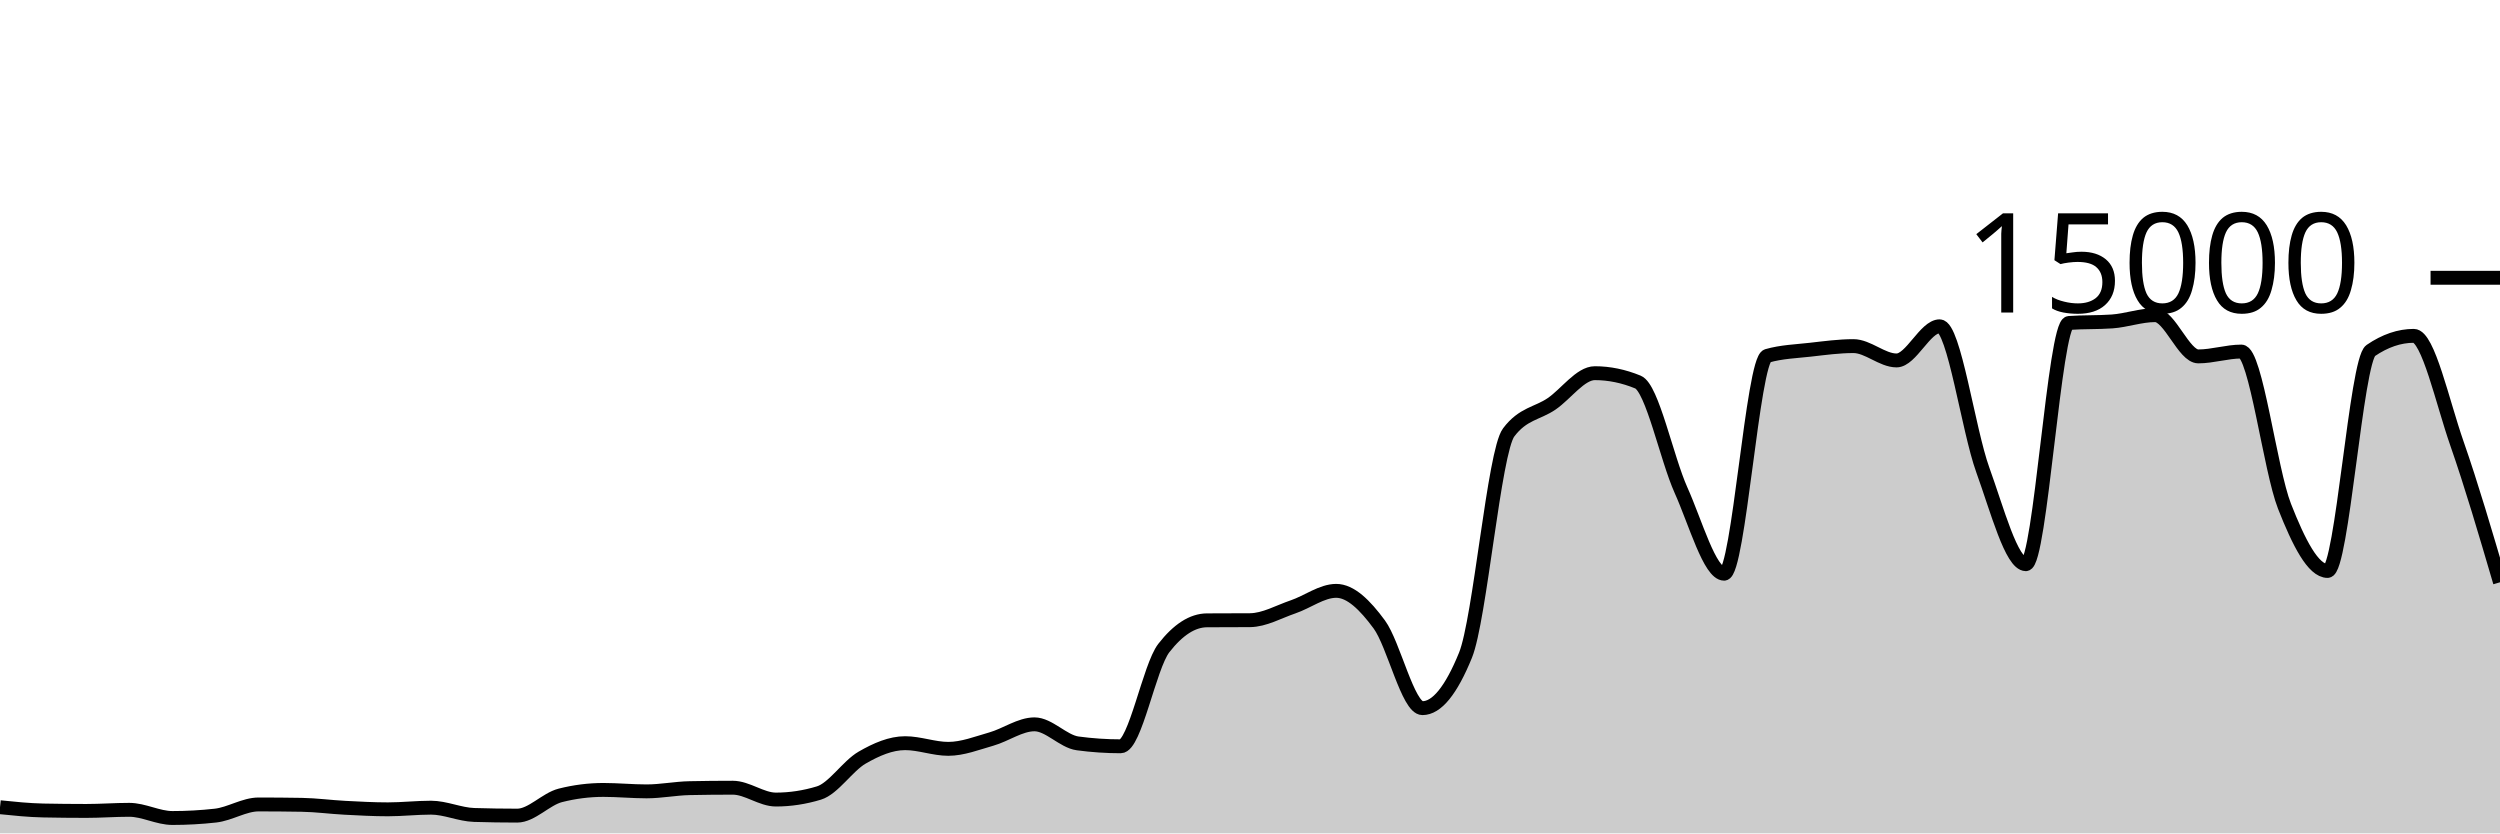
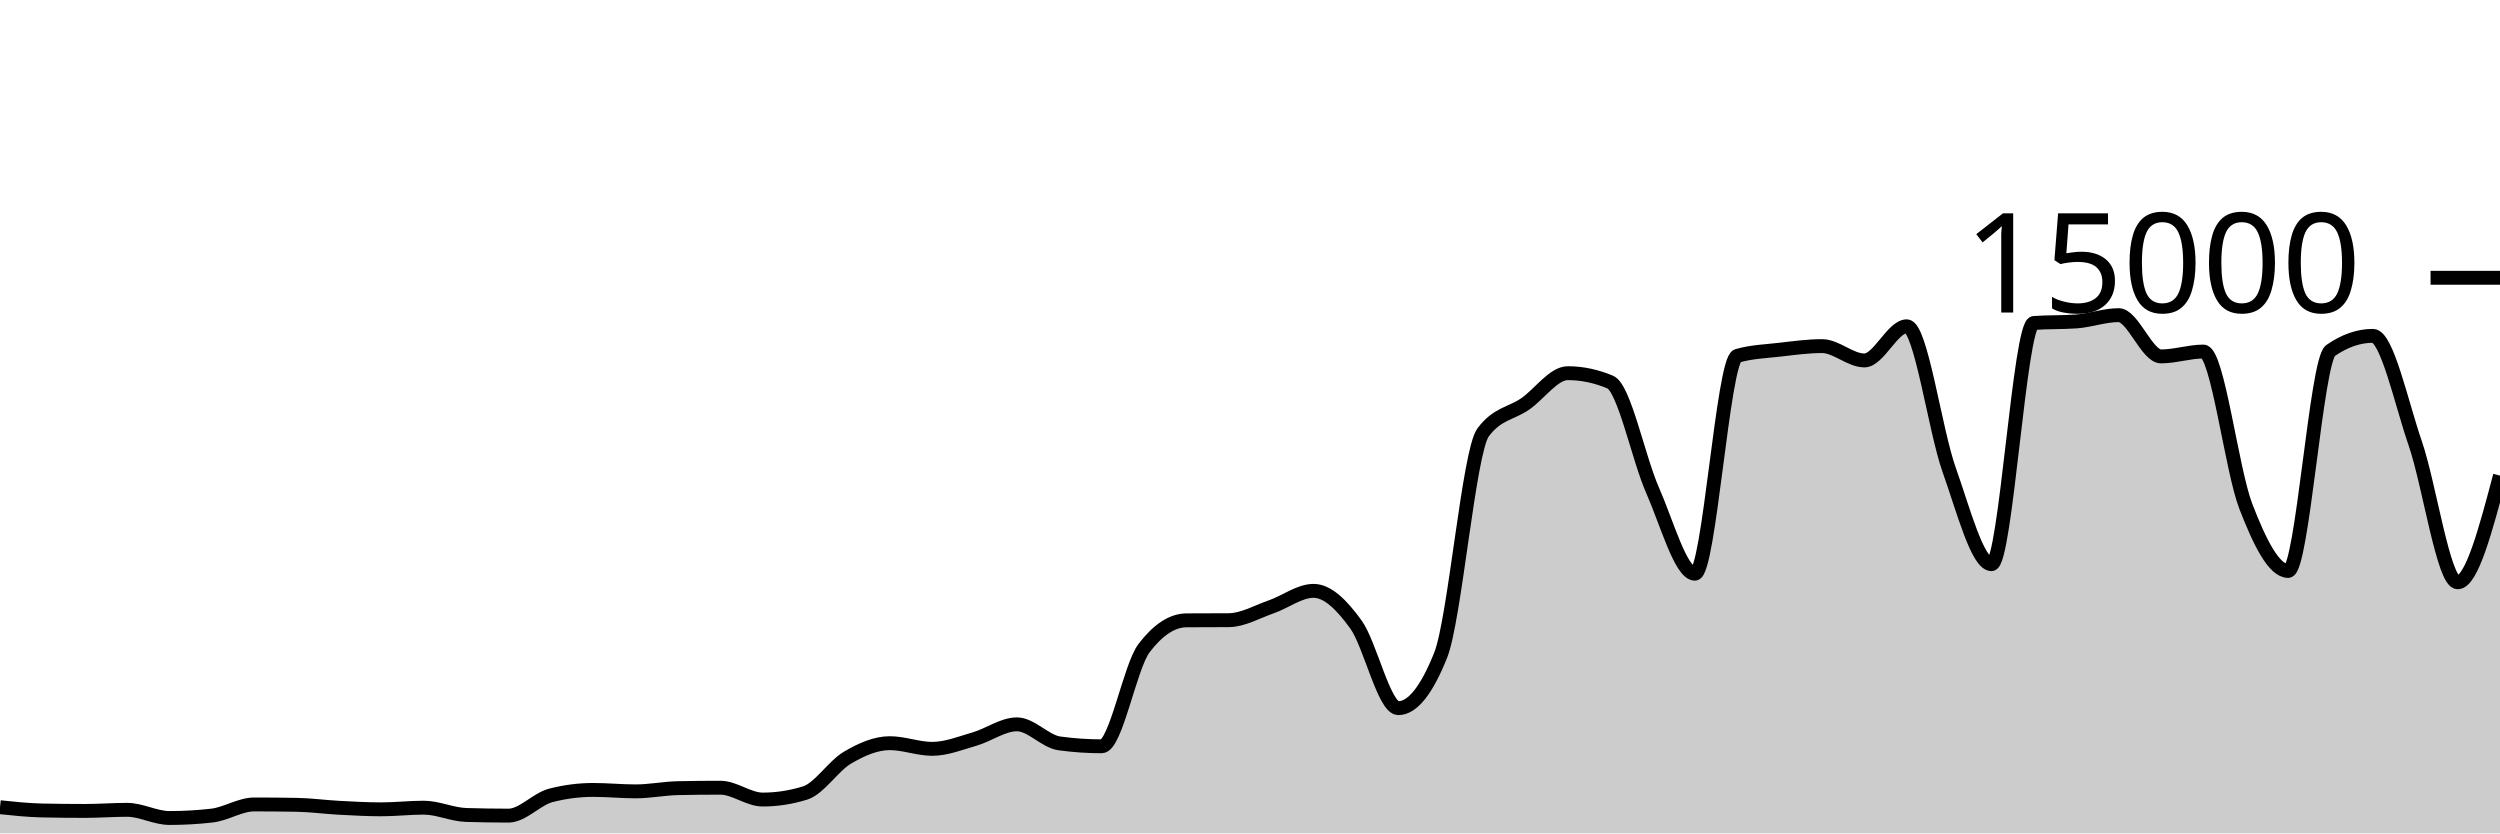
<svg xmlns="http://www.w3.org/2000/svg" viewBox="0 0 180 60">
  <g transform="translate(0,20)">
-     <path class="area" fill="rgba(0, 0, 0, 0.2)" d="M0,38.12C1.034,38.227,2.069,38.333,3.103,38.355C4.138,38.376,5.172,38.387,6.207,38.387C7.241,38.387,8.276,38.307,9.31,38.307C10.345,38.307,11.379,38.896,12.414,38.896C13.448,38.896,14.483,38.838,15.517,38.723C16.552,38.607,17.586,37.92,18.621,37.92C19.655,37.92,20.69,37.929,21.724,37.947C22.759,37.964,23.793,38.106,24.828,38.16C25.862,38.214,26.897,38.272,27.931,38.272C28.966,38.272,30,38.152,31.034,38.152C32.069,38.152,33.103,38.645,34.138,38.677C35.172,38.709,36.207,38.725,37.241,38.725C38.276,38.725,39.31,37.528,40.345,37.267C41.379,37.005,42.414,36.875,43.448,36.875C44.483,36.875,45.517,36.979,46.552,36.979C47.586,36.979,48.621,36.768,49.655,36.747C50.69,36.725,51.724,36.715,52.759,36.715C53.793,36.715,54.828,37.568,55.862,37.568C56.897,37.568,57.931,37.411,58.966,37.096C60,36.781,61.034,35.15,62.069,34.552C63.103,33.954,64.138,33.509,65.172,33.509C66.207,33.509,67.241,33.917,68.276,33.917C69.31,33.917,70.345,33.505,71.379,33.211C72.414,32.916,73.448,32.152,74.483,32.152C75.517,32.152,76.552,33.382,77.586,33.523C78.621,33.663,79.655,33.733,80.69,33.733C81.724,33.733,82.759,27.993,83.793,26.661C84.828,25.33,85.862,24.671,86.897,24.664C87.931,24.657,88.966,24.66,90,24.653C91.034,24.646,92.069,24.045,93.103,23.693C94.138,23.341,95.172,22.541,96.207,22.541C97.241,22.541,98.276,23.555,99.31,24.963C100.345,26.37,101.379,30.987,102.414,30.987C103.448,30.987,104.483,29.715,105.517,27.171C106.552,24.627,107.586,12.516,108.621,11.139C109.655,9.761,110.69,9.784,111.724,9.072C112.759,8.36,113.793,6.869,114.828,6.869C115.862,6.869,116.897,7.082,117.931,7.507C118.966,7.932,120,12.996,121.034,15.296C122.069,17.596,123.103,21.307,124.138,21.307C125.172,21.307,126.207,5.916,127.241,5.621C128.276,5.326,129.31,5.296,130.345,5.179C131.379,5.062,132.414,4.92,133.448,4.92C134.483,4.92,135.517,5.952,136.552,5.952C137.586,5.952,138.621,3.493,139.655,3.493C140.69,3.493,141.724,10.975,142.759,13.829C143.793,16.684,144.828,20.621,145.862,20.621C146.897,20.621,147.931,3.326,148.966,3.253C150,3.18,151.034,3.217,152.069,3.144C153.103,3.071,154.138,2.691,155.172,2.691C156.207,2.691,157.241,5.661,158.276,5.661C159.31,5.661,160.345,5.312,161.379,5.312C162.414,5.312,163.448,13.815,164.483,16.448C165.517,19.081,166.552,21.109,167.586,21.109C168.621,21.109,169.655,5.946,170.69,5.24C171.724,4.534,172.759,4.181,173.793,4.181C174.828,4.181,175.862,8.968,176.897,11.925C177.931,14.883,178.966,18.404,180,21.925L180,40C178.966,40,177.931,40,176.897,40C175.862,40,174.828,40,173.793,40C172.759,40,171.724,40,170.69,40C169.655,40,168.621,40,167.586,40C166.552,40,165.517,40,164.483,40C163.448,40,162.414,40,161.379,40C160.345,40,159.31,40,158.276,40C157.241,40,156.207,40,155.172,40C154.138,40,153.103,40,152.069,40C151.034,40,150,40,148.966,40C147.931,40,146.897,40,145.862,40C144.828,40,143.793,40,142.759,40C141.724,40,140.69,40,139.655,40C138.621,40,137.586,40,136.552,40C135.517,40,134.483,40,133.448,40C132.414,40,131.379,40,130.345,40C129.31,40,128.276,40,127.241,40C126.207,40,125.172,40,124.138,40C123.103,40,122.069,40,121.034,40C120,40,118.966,40,117.931,40C116.897,40,115.862,40,114.828,40C113.793,40,112.759,40,111.724,40C110.69,40,109.655,40,108.621,40C107.586,40,106.552,40,105.517,40C104.483,40,103.448,40,102.414,40C101.379,40,100.345,40,99.31,40C98.276,40,97.241,40,96.207,40C95.172,40,94.138,40,93.103,40C92.069,40,91.034,40,90,40C88.966,40,87.931,40,86.897,40C85.862,40,84.828,40,83.793,40C82.759,40,81.724,40,80.69,40C79.655,40,78.621,40,77.586,40C76.552,40,75.517,40,74.483,40C73.448,40,72.414,40,71.379,40C70.345,40,69.31,40,68.276,40C67.241,40,66.207,40,65.172,40C64.138,40,63.103,40,62.069,40C61.034,40,60,40,58.966,40C57.931,40,56.897,40,55.862,40C54.828,40,53.793,40,52.759,40C51.724,40,50.69,40,49.655,40C48.621,40,47.586,40,46.552,40C45.517,40,44.483,40,43.448,40C42.414,40,41.379,40,40.345,40C39.31,40,38.276,40,37.241,40C36.207,40,35.172,40,34.138,40C33.103,40,32.069,40,31.034,40C30,40,28.966,40,27.931,40C26.897,40,25.862,40,24.828,40C23.793,40,22.759,40,21.724,40C20.69,40,19.655,40,18.621,40C17.586,40,16.552,40,15.517,40C14.483,40,13.448,40,12.414,40C11.379,40,10.345,40,9.31,40C8.276,40,7.241,40,6.207,40C5.172,40,4.138,40,3.103,40C2.069,40,1.034,40,0,40Z" />
-     <path class="line" stroke="black" fill="none" d="M0,38.12C1.034,38.227,2.069,38.333,3.103,38.355C4.138,38.376,5.172,38.387,6.207,38.387C7.241,38.387,8.276,38.307,9.31,38.307C10.345,38.307,11.379,38.896,12.414,38.896C13.448,38.896,14.483,38.838,15.517,38.723C16.552,38.607,17.586,37.92,18.621,37.92C19.655,37.92,20.69,37.929,21.724,37.947C22.759,37.964,23.793,38.106,24.828,38.16C25.862,38.214,26.897,38.272,27.931,38.272C28.966,38.272,30,38.152,31.034,38.152C32.069,38.152,33.103,38.645,34.138,38.677C35.172,38.709,36.207,38.725,37.241,38.725C38.276,38.725,39.31,37.528,40.345,37.267C41.379,37.005,42.414,36.875,43.448,36.875C44.483,36.875,45.517,36.979,46.552,36.979C47.586,36.979,48.621,36.768,49.655,36.747C50.69,36.725,51.724,36.715,52.759,36.715C53.793,36.715,54.828,37.568,55.862,37.568C56.897,37.568,57.931,37.411,58.966,37.096C60,36.781,61.034,35.15,62.069,34.552C63.103,33.954,64.138,33.509,65.172,33.509C66.207,33.509,67.241,33.917,68.276,33.917C69.31,33.917,70.345,33.505,71.379,33.211C72.414,32.916,73.448,32.152,74.483,32.152C75.517,32.152,76.552,33.382,77.586,33.523C78.621,33.663,79.655,33.733,80.69,33.733C81.724,33.733,82.759,27.993,83.793,26.661C84.828,25.33,85.862,24.671,86.897,24.664C87.931,24.657,88.966,24.66,90,24.653C91.034,24.646,92.069,24.045,93.103,23.693C94.138,23.341,95.172,22.541,96.207,22.541C97.241,22.541,98.276,23.555,99.31,24.963C100.345,26.37,101.379,30.987,102.414,30.987C103.448,30.987,104.483,29.715,105.517,27.171C106.552,24.627,107.586,12.516,108.621,11.139C109.655,9.761,110.69,9.784,111.724,9.072C112.759,8.36,113.793,6.869,114.828,6.869C115.862,6.869,116.897,7.082,117.931,7.507C118.966,7.932,120,12.996,121.034,15.296C122.069,17.596,123.103,21.307,124.138,21.307C125.172,21.307,126.207,5.916,127.241,5.621C128.276,5.326,129.31,5.296,130.345,5.179C131.379,5.062,132.414,4.92,133.448,4.92C134.483,4.92,135.517,5.952,136.552,5.952C137.586,5.952,138.621,3.493,139.655,3.493C140.69,3.493,141.724,10.975,142.759,13.829C143.793,16.684,144.828,20.621,145.862,20.621C146.897,20.621,147.931,3.326,148.966,3.253C150,3.18,151.034,3.217,152.069,3.144C153.103,3.071,154.138,2.691,155.172,2.691C156.207,2.691,157.241,5.661,158.276,5.661C159.31,5.661,160.345,5.312,161.379,5.312C162.414,5.312,163.448,13.815,164.483,16.448C165.517,19.081,166.552,21.109,167.586,21.109C168.621,21.109,169.655,5.946,170.69,5.24C171.724,4.534,172.759,4.181,173.793,4.181C174.828,4.181,175.862,8.968,176.897,11.925C177.931,14.883,178.966,18.404,180,21.925" />
+     <path class="area" fill="rgba(0, 0, 0, 0.2)" d="M0,38.12C1.017,38.227,2.034,38.333,3.051,38.355C4.068,38.376,5.085,38.387,6.102,38.387C7.119,38.387,8.136,38.307,9.153,38.307C10.169,38.307,11.186,38.896,12.203,38.896C13.22,38.896,14.237,38.838,15.254,38.723C16.271,38.607,17.288,37.92,18.305,37.92C19.322,37.92,20.339,37.929,21.356,37.947C22.373,37.964,23.39,38.106,24.407,38.16C25.424,38.214,26.441,38.272,27.458,38.272C28.475,38.272,29.492,38.152,30.508,38.152C31.525,38.152,32.542,38.645,33.559,38.677C34.576,38.709,35.593,38.725,36.61,38.725C37.627,38.725,38.644,37.528,39.661,37.267C40.678,37.005,41.695,36.875,42.712,36.875C43.729,36.875,44.746,36.979,45.763,36.979C46.78,36.979,47.797,36.768,48.814,36.747C49.831,36.725,50.847,36.715,51.864,36.715C52.881,36.715,53.898,37.568,54.915,37.568C55.932,37.568,56.949,37.411,57.966,37.096C58.983,36.781,60,35.15,61.017,34.552C62.034,33.954,63.051,33.509,64.068,33.509C65.085,33.509,66.102,33.917,67.119,33.917C68.136,33.917,69.153,33.505,70.169,33.211C71.186,32.916,72.203,32.152,73.22,32.152C74.237,32.152,75.254,33.382,76.271,33.523C77.288,33.663,78.305,33.733,79.322,33.733C80.339,33.733,81.356,27.993,82.373,26.661C83.39,25.33,84.407,24.671,85.424,24.664C86.441,24.657,87.458,24.66,88.475,24.653C89.492,24.646,90.508,24.045,91.525,23.693C92.542,23.341,93.559,22.541,94.576,22.541C95.593,22.541,96.61,23.555,97.627,24.963C98.644,26.37,99.661,30.987,100.678,30.987C101.695,30.987,102.712,29.715,103.729,27.171C104.746,24.627,105.763,12.516,106.78,11.139C107.797,9.761,108.814,9.784,109.831,9.072C110.847,8.36,111.864,6.869,112.881,6.869C113.898,6.869,114.915,7.082,115.932,7.507C116.949,7.932,117.966,12.996,118.983,15.296C120,17.596,121.017,21.307,122.034,21.307C123.051,21.307,124.068,5.916,125.085,5.621C126.102,5.326,127.119,5.296,128.136,5.179C129.153,5.062,130.169,4.92,131.186,4.92C132.203,4.92,133.22,5.952,134.237,5.952C135.254,5.952,136.271,3.493,137.288,3.493C138.305,3.493,139.322,10.975,140.339,13.829C141.356,16.684,142.373,20.621,143.39,20.621C144.407,20.621,145.424,3.326,146.441,3.253C147.458,3.18,148.475,3.217,149.492,3.144C150.508,3.071,151.525,2.691,152.542,2.691C153.559,2.691,154.576,5.661,155.593,5.661C156.61,5.661,157.627,5.312,158.644,5.312C159.661,5.312,160.678,13.815,161.695,16.448C162.712,19.081,163.729,21.109,164.746,21.109C165.763,21.109,166.78,5.946,167.797,5.24C168.814,4.534,169.831,4.181,170.847,4.181C171.864,4.181,172.881,8.968,173.898,11.925C174.915,14.883,175.932,21.925,176.949,21.925C177.966,21.925,178.983,18.084,180,14.243L180,40C178.983,40,177.966,40,176.949,40C175.932,40,174.915,40,173.898,40C172.881,40,171.864,40,170.847,40C169.831,40,168.814,40,167.797,40C166.78,40,165.763,40,164.746,40C163.729,40,162.712,40,161.695,40C160.678,40,159.661,40,158.644,40C157.627,40,156.61,40,155.593,40C154.576,40,153.559,40,152.542,40C151.525,40,150.508,40,149.492,40C148.475,40,147.458,40,146.441,40C145.424,40,144.407,40,143.39,40C142.373,40,141.356,40,140.339,40C139.322,40,138.305,40,137.288,40C136.271,40,135.254,40,134.237,40C133.22,40,132.203,40,131.186,40C130.169,40,129.153,40,128.136,40C127.119,40,126.102,40,125.085,40C124.068,40,123.051,40,122.034,40C121.017,40,120,40,118.983,40C117.966,40,116.949,40,115.932,40C114.915,40,113.898,40,112.881,40C111.864,40,110.847,40,109.831,40C108.814,40,107.797,40,106.78,40C105.763,40,104.746,40,103.729,40C102.712,40,101.695,40,100.678,40C99.661,40,98.644,40,97.627,40C96.61,40,95.593,40,94.576,40C93.559,40,92.542,40,91.525,40C90.508,40,89.492,40,88.475,40C87.458,40,86.441,40,85.424,40C84.407,40,83.39,40,82.373,40C81.356,40,80.339,40,79.322,40C78.305,40,77.288,40,76.271,40C75.254,40,74.237,40,73.22,40C72.203,40,71.186,40,70.169,40C69.153,40,68.136,40,67.119,40C66.102,40,65.085,40,64.068,40C63.051,40,62.034,40,61.017,40C60,40,58.983,40,57.966,40C56.949,40,55.932,40,54.915,40C53.898,40,52.881,40,51.864,40C50.847,40,49.831,40,48.814,40C47.797,40,46.78,40,45.763,40C44.746,40,43.729,40,42.712,40C41.695,40,40.678,40,39.661,40C38.644,40,37.627,40,36.61,40C35.593,40,34.576,40,33.559,40C32.542,40,31.525,40,30.508,40C29.492,40,28.475,40,27.458,40C26.441,40,25.424,40,24.407,40C23.39,40,22.373,40,21.356,40C20.339,40,19.322,40,18.305,40C17.288,40,16.271,40,15.254,40C14.237,40,13.22,40,12.203,40C11.186,40,10.169,40,9.153,40C8.136,40,7.119,40,6.102,40C5.085,40,4.068,40,3.051,40C2.034,40,1.017,40,0,40Z" />
+     <path class="line" stroke="black" fill="none" d="M0,38.12C1.017,38.227,2.034,38.333,3.051,38.355C4.068,38.376,5.085,38.387,6.102,38.387C7.119,38.387,8.136,38.307,9.153,38.307C10.169,38.307,11.186,38.896,12.203,38.896C13.22,38.896,14.237,38.838,15.254,38.723C16.271,38.607,17.288,37.92,18.305,37.92C19.322,37.92,20.339,37.929,21.356,37.947C22.373,37.964,23.39,38.106,24.407,38.16C25.424,38.214,26.441,38.272,27.458,38.272C28.475,38.272,29.492,38.152,30.508,38.152C31.525,38.152,32.542,38.645,33.559,38.677C34.576,38.709,35.593,38.725,36.61,38.725C37.627,38.725,38.644,37.528,39.661,37.267C40.678,37.005,41.695,36.875,42.712,36.875C43.729,36.875,44.746,36.979,45.763,36.979C46.78,36.979,47.797,36.768,48.814,36.747C49.831,36.725,50.847,36.715,51.864,36.715C52.881,36.715,53.898,37.568,54.915,37.568C55.932,37.568,56.949,37.411,57.966,37.096C58.983,36.781,60,35.15,61.017,34.552C62.034,33.954,63.051,33.509,64.068,33.509C65.085,33.509,66.102,33.917,67.119,33.917C68.136,33.917,69.153,33.505,70.169,33.211C71.186,32.916,72.203,32.152,73.22,32.152C74.237,32.152,75.254,33.382,76.271,33.523C77.288,33.663,78.305,33.733,79.322,33.733C80.339,33.733,81.356,27.993,82.373,26.661C83.39,25.33,84.407,24.671,85.424,24.664C86.441,24.657,87.458,24.66,88.475,24.653C89.492,24.646,90.508,24.045,91.525,23.693C92.542,23.341,93.559,22.541,94.576,22.541C95.593,22.541,96.61,23.555,97.627,24.963C98.644,26.37,99.661,30.987,100.678,30.987C101.695,30.987,102.712,29.715,103.729,27.171C104.746,24.627,105.763,12.516,106.78,11.139C107.797,9.761,108.814,9.784,109.831,9.072C110.847,8.36,111.864,6.869,112.881,6.869C113.898,6.869,114.915,7.082,115.932,7.507C116.949,7.932,117.966,12.996,118.983,15.296C120,17.596,121.017,21.307,122.034,21.307C123.051,21.307,124.068,5.916,125.085,5.621C126.102,5.326,127.119,5.296,128.136,5.179C129.153,5.062,130.169,4.92,131.186,4.92C132.203,4.92,133.22,5.952,134.237,5.952C135.254,5.952,136.271,3.493,137.288,3.493C138.305,3.493,139.322,10.975,140.339,13.829C141.356,16.684,142.373,20.621,143.39,20.621C144.407,20.621,145.424,3.326,146.441,3.253C147.458,3.18,148.475,3.217,149.492,3.144C150.508,3.071,151.525,2.691,152.542,2.691C153.559,2.691,154.576,5.661,155.593,5.661C156.61,5.661,157.627,5.312,158.644,5.312C159.661,5.312,160.678,13.815,161.695,16.448C162.712,19.081,163.729,21.109,164.746,21.109C165.763,21.109,166.78,5.946,167.797,5.24C168.814,4.534,169.831,4.181,170.847,4.181C171.864,4.181,172.881,8.968,173.898,11.925C174.915,14.883,175.932,21.925,176.949,21.925C177.966,21.925,178.983,18.084,180,14.243" />
    <path class="axis-ceiling" stroke-width="1" stroke="black" fill="none" d="M175,0L180,0" />
    <text class="axis-ceiling-label" font-family="sans-serif" text-anchor="end" font-size="10px" x="170" y="2.5">15000</text>
  </g>
</svg>
